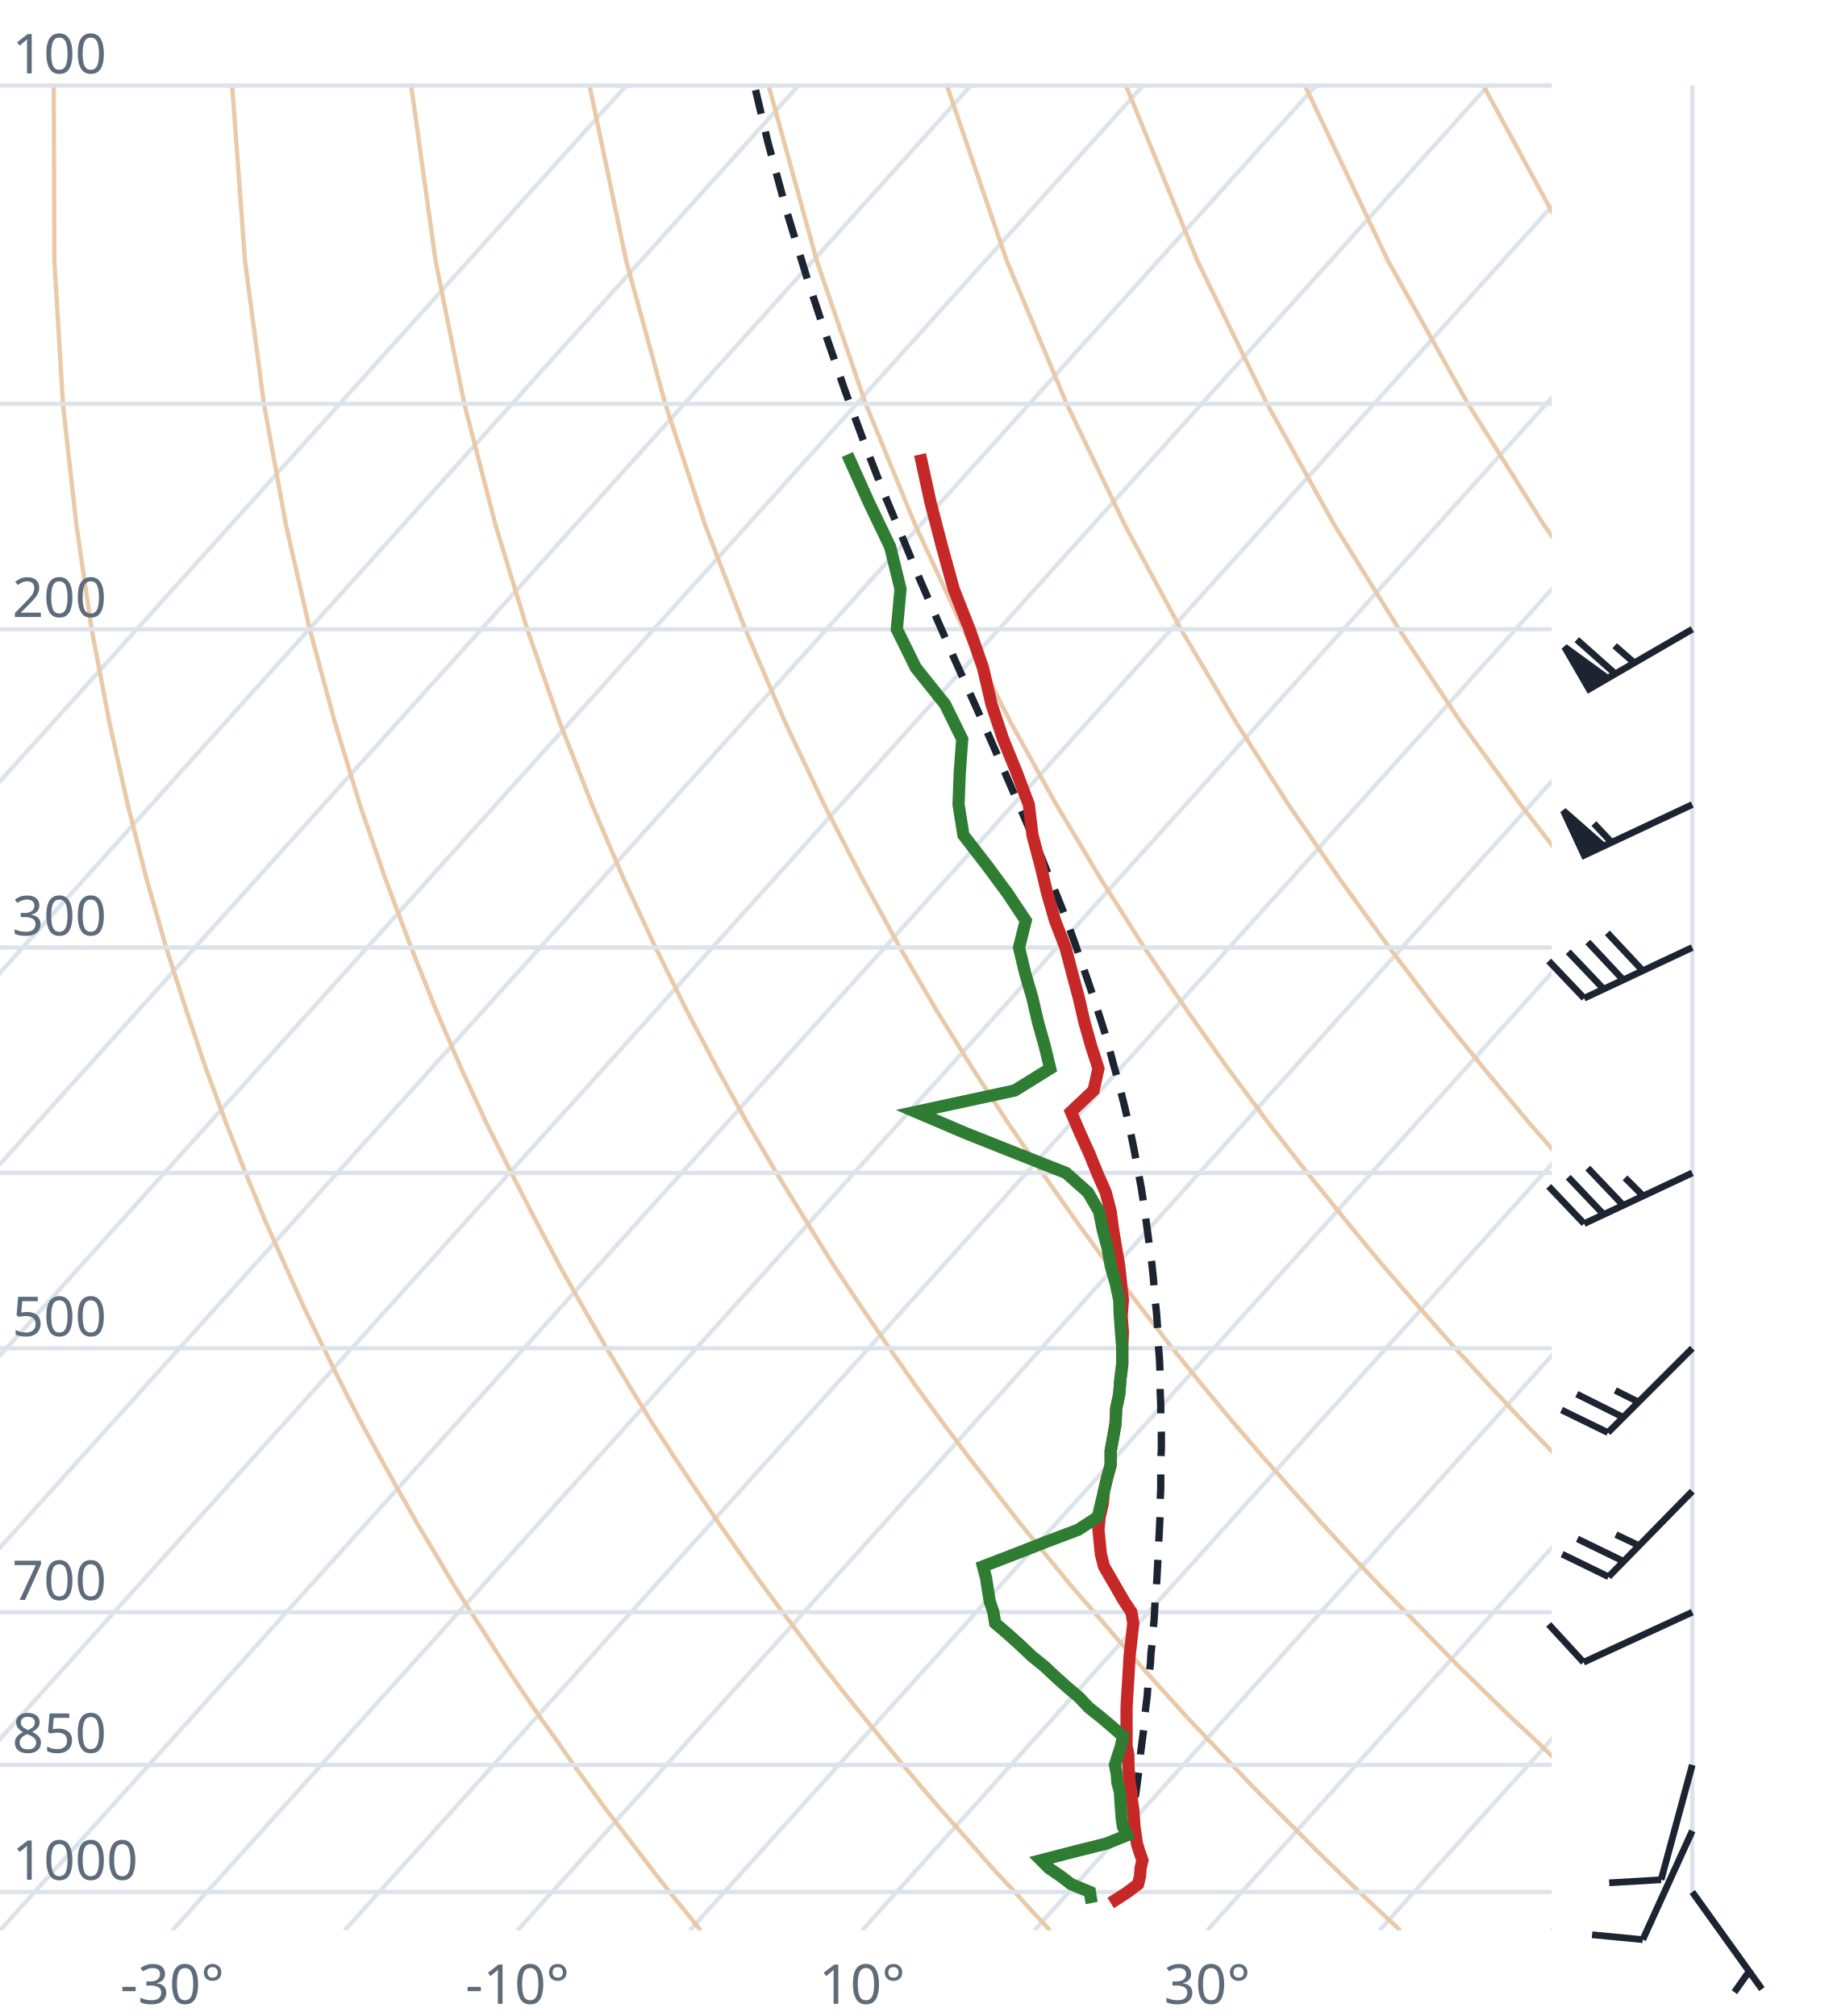
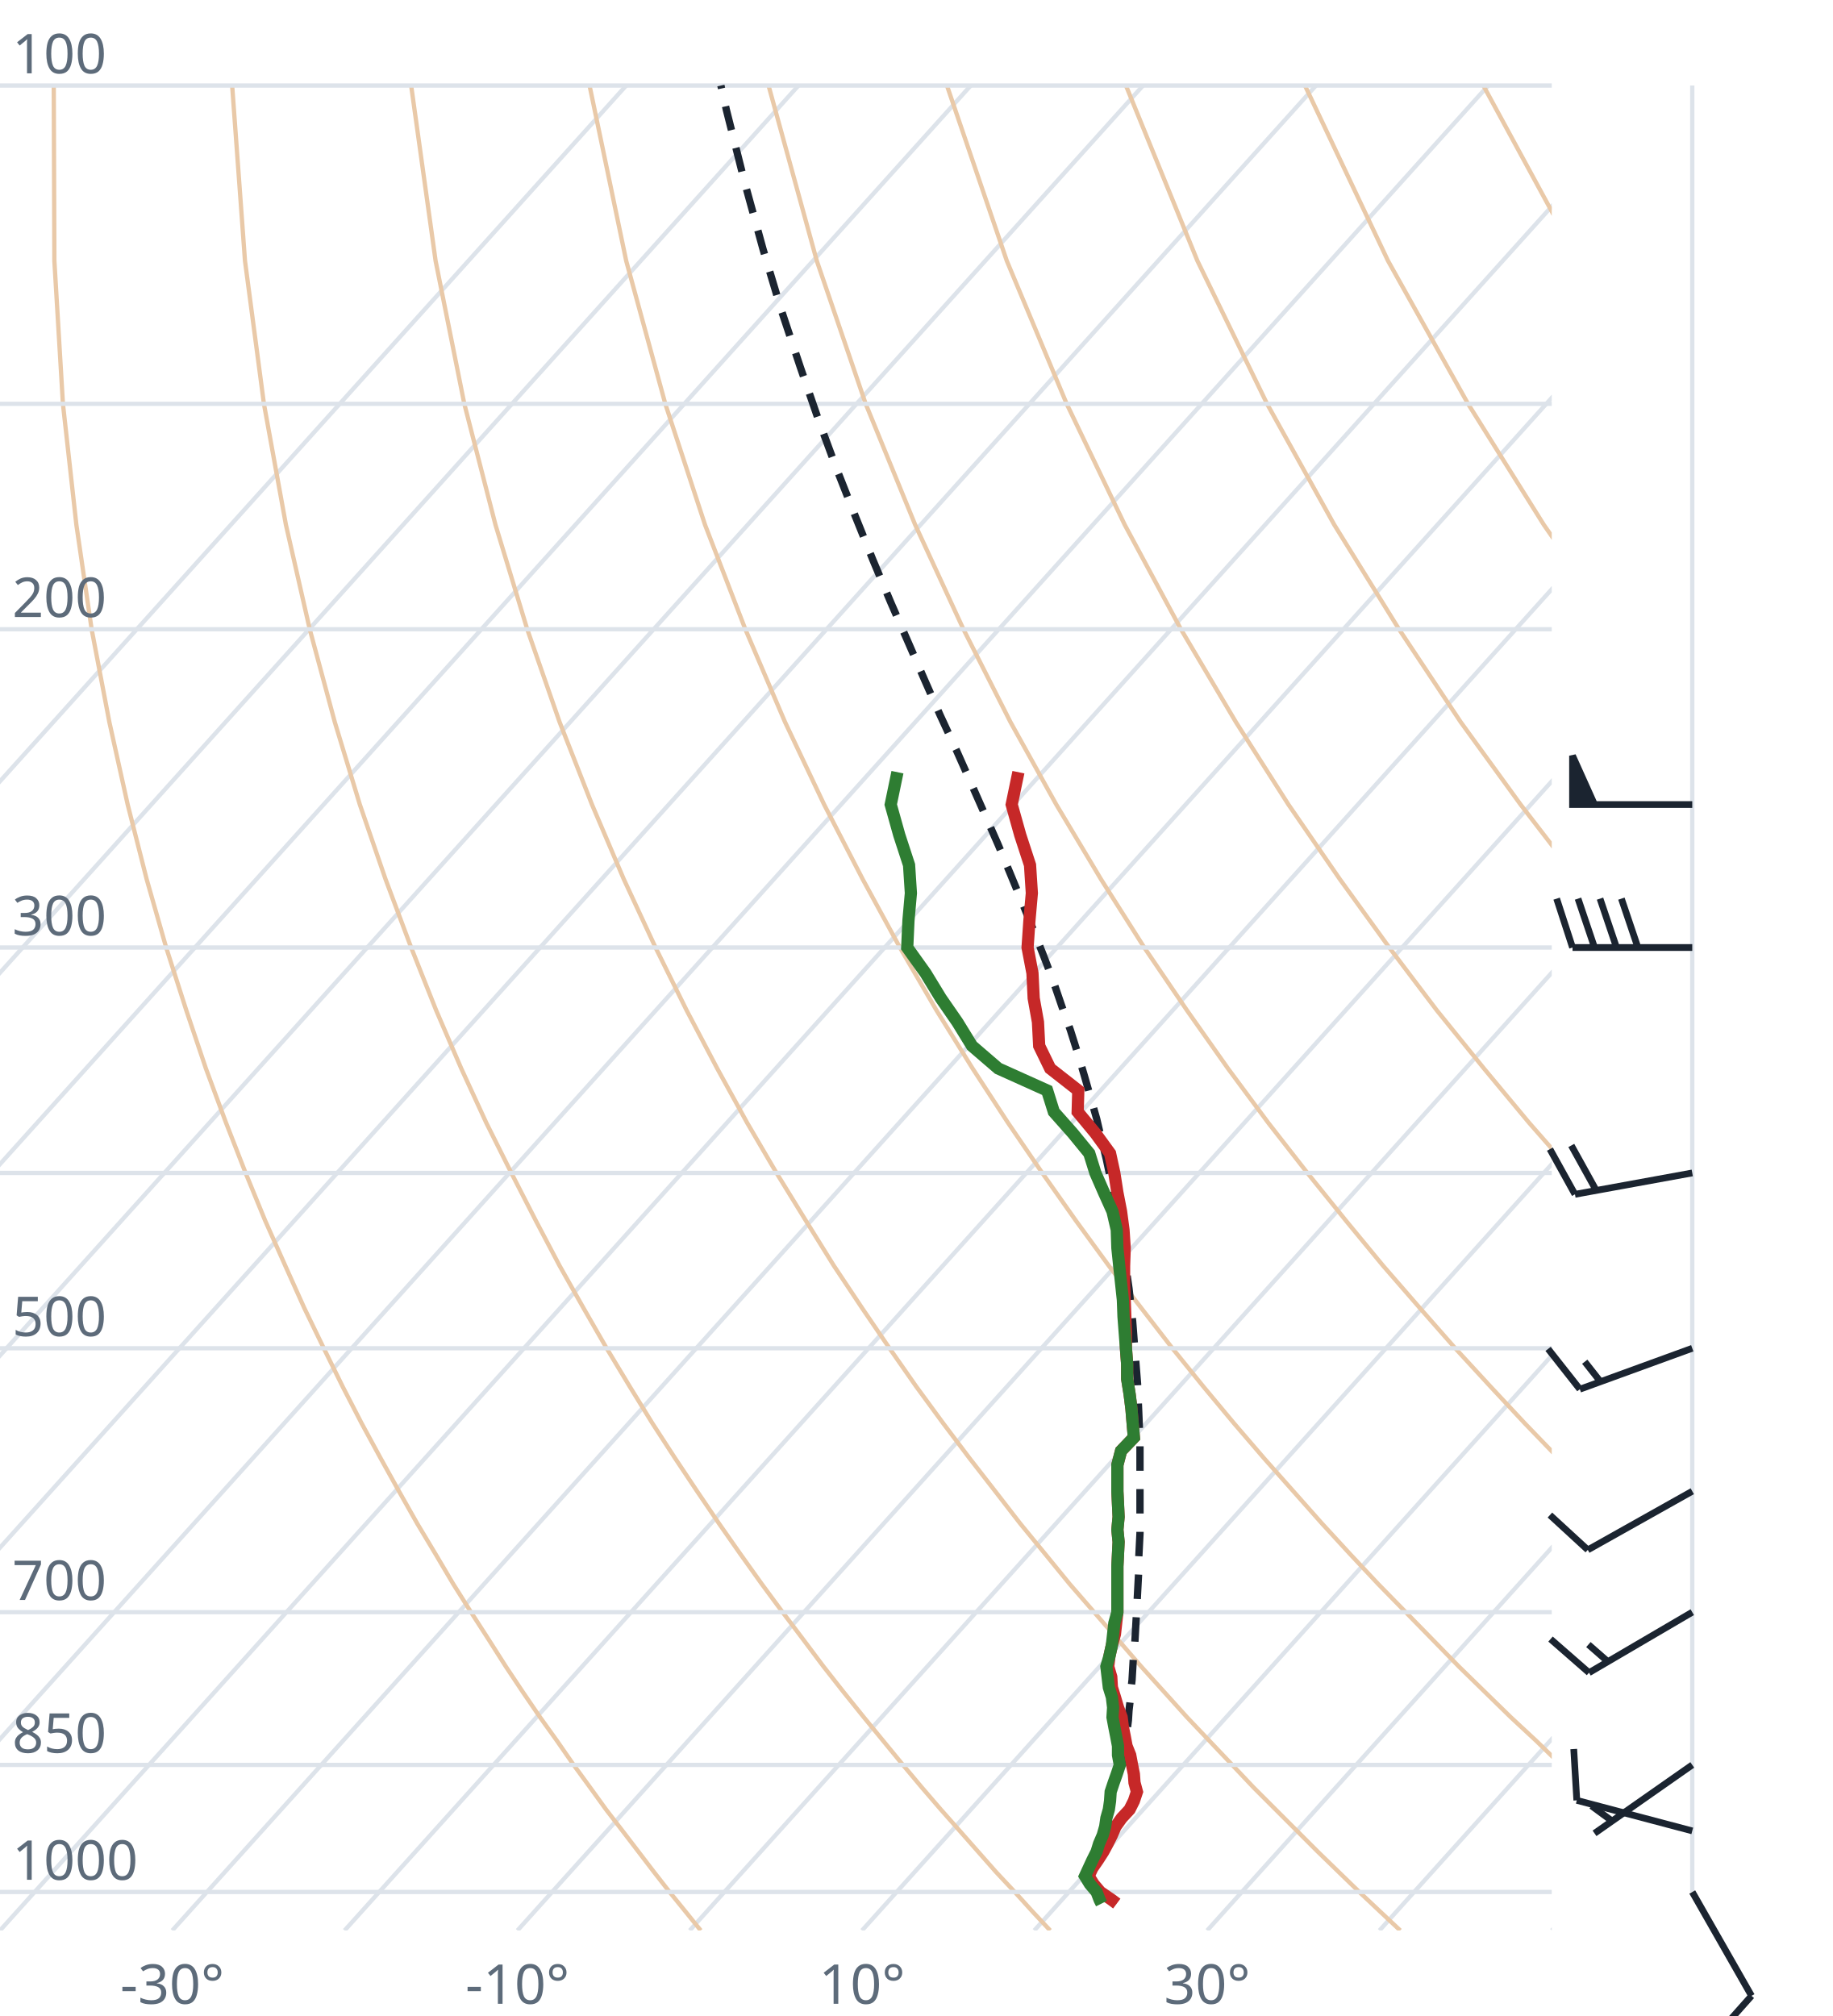
<svg xmlns="http://www.w3.org/2000/svg" viewBox="0 0 300 330" font-family="system-ui,sans-serif" font-size="9">
  <style>.g{stroke:#dde3ea;stroke-width:.7;fill:none}.ad{stroke:#e9c9a8;stroke-width:.7;fill:none}.t{stroke:#c62828;stroke-width:2;fill:none}.d{stroke:#2e7d32;stroke-width:2;fill:none}.pc{stroke:#1b2430;stroke-width:1.2;stroke-dasharray:4 3;fill:none}.barb{stroke:#1b2430;stroke-width:1.1;fill:#1b2430}text{fill:#5d6b7a}</style>
  <clipPath id="c">
    <rect x="0" y="0" width="254" height="316.0" />
  </clipPath>
  <g clip-path="url(#c)">
    <line class="g" x1="-169.3" y1="316.0" x2="102.5" y2="14.0" />
    <line class="g" x1="-141.1" y1="316.0" x2="130.7" y2="14.0" />
    <line class="g" x1="-112.9" y1="316.0" x2="158.9" y2="14.0" />
    <line class="g" x1="-84.7" y1="316.0" x2="187.1" y2="14.0" />
    <line class="g" x1="-56.4" y1="316.0" x2="215.4" y2="14.0" />
    <line class="g" x1="-28.2" y1="316.0" x2="243.6" y2="14.0" />
    <line class="g" x1="0.0" y1="316.0" x2="271.8" y2="14.0" />
    <line class="g" x1="28.2" y1="316.0" x2="300.0" y2="14.0" />
    <line class="g" x1="56.4" y1="316.0" x2="328.2" y2="14.0" />
    <line class="g" x1="84.7" y1="316.0" x2="356.5" y2="14.0" />
    <line class="g" x1="112.9" y1="316.0" x2="384.7" y2="14.0" />
    <line class="g" x1="141.1" y1="316.0" x2="412.9" y2="14.0" />
    <line class="g" x1="169.3" y1="316.0" x2="441.1" y2="14.0" />
    <line class="g" x1="197.6" y1="316.0" x2="469.4" y2="14.0" />
    <line class="g" x1="225.8" y1="316.0" x2="497.6" y2="14.0" />
    <line class="g" x1="254.0" y1="316.0" x2="525.8" y2="14.0" />
    <path class="ad" d="M114.7,316.0L112.2,312.9L109.6,309.7L107.1,306.5L104.5,303.1L101.9,299.7L99.2,296.2L96.6,292.6L93.9,288.9L91.2,285.0L88.4,281.1L85.6,277.0L82.8,272.8L80.0,268.4L77.1,263.9L74.2,259.3L71.3,254.4L68.3,249.4L65.3,244.1L62.3,238.7L59.2,233.0L56.1,227.0L53.0,220.7L49.8,214.1L46.7,207.2L43.4,199.8L40.2,192.0L37.0,183.8L33.7,174.9L30.5,165.4L27.2,155.1L24.0,143.9L20.9,131.7L17.9,118.2L15.0,103.0L12.5,85.9L10.3,66.1L8.9,42.7L8.8,14.0" />
    <path class="ad" d="M171.9,316.0L169.0,312.9L166.1,309.7L163.1,306.5L160.1,303.1L157.1,299.7L154.0,296.2L150.9,292.6L147.8,288.9L144.6,285.0L141.4,281.1L138.1,277.0L134.8,272.8L131.5,268.4L128.1,263.9L124.7,259.3L121.2,254.4L117.7,249.4L114.1,244.1L110.5,238.7L106.8,233.0L103.1,227.0L99.3,220.7L95.5,214.1L91.6,207.2L87.7,199.8L83.7,192.0L79.6,183.8L75.5,174.9L71.4,165.4L67.3,155.1L63.1,143.9L58.9,131.7L54.8,118.2L50.7,103.0L46.8,85.9L43.2,66.1L40.1,42.7L38.0,14.0" />
    <path class="ad" d="M229.2,316.0L225.9,312.9L222.5,309.7L219.2,306.5L215.7,303.1L212.3,299.7L208.8,296.2L205.2,292.6L201.7,288.9L198.0,285.0L194.3,281.1L190.6,277.0L186.8,272.8L183.0,268.4L179.1,263.9L175.1,259.3L171.1,254.4L167.0,249.4L162.9,244.1L158.7,238.7L154.4,233.0L150.0,227.0L145.6,220.7L141.1,214.1L136.5,207.2L131.9,199.8L127.1,192.0L122.3,183.8L117.4,174.9L112.4,165.4L107.3,155.1L102.1,143.9L96.9,131.7L91.6,118.2L86.3,103.0L81.1,85.9L76.0,66.1L71.3,42.7L67.3,14.0" />
    <path class="ad" d="M286.4,316.0L282.7,312.9L279.0,309.7L275.2,306.5L271.4,303.1L267.5,299.7L263.6,296.2L259.6,292.6L255.5,288.9L251.5,285.0L247.3,281.1L243.1,277.0L238.8,272.8L234.5,268.4L230.1,263.9L225.6,259.3L221.0,254.4L216.4,249.4L211.7,244.1L206.9,238.7L202.0,233.0L197.0,227.0L191.9,220.7L186.8,214.1L181.5,207.2L176.1,199.8L170.6,192.0L165.0,183.8L159.2,174.9L153.3,165.4L147.3,155.1L141.2,143.9L134.9,131.7L128.5,118.2L122.0,103.0L115.4,85.9L108.9,66.1L102.5,42.7L96.5,14.0" />
    <path class="ad" d="M343.6,316.0L339.5,312.9L335.4,309.7L331.2,306.5L327.0,303.1L322.7,299.7L318.3,296.2L313.9,292.6L309.4,288.9L304.9,285.0L300.3,281.1L295.6,277.0L290.8,272.8L286.0,268.4L281.0,263.9L276.0,259.3L270.9,254.4L265.7,249.4L260.5,244.1L255.1,238.7L249.6,233.0L244.0,227.0L238.2,220.7L232.4,214.1L226.4,207.2L220.3,199.8L214.0,192.0L207.6,183.8L201.0,174.9L194.3,165.4L187.3,155.1L180.2,143.9L172.9,131.7L165.4,118.2L157.7,103.0L149.8,85.9L141.7,66.1L133.7,42.7L125.8,14.0" />
    <path class="ad" d="M400.9,316.0L396.4,312.9L391.9,309.7L387.3,306.5L382.6,303.1L377.9,299.7L373.1,296.2L368.2,292.6L363.3,288.9L358.3,285.0L353.2,281.1L348.1,277.0L342.8,272.8L337.5,268.4L332.0,263.9L326.5,259.3L320.9,254.4L315.1,249.4L309.2,244.1L303.3,238.7L297.2,233.0L290.9,227.0L284.6,220.7L278.0,214.1L271.4,207.2L264.5,199.8L257.5,192.0L250.3,183.8L242.9,174.9L235.2,165.4L227.4,155.1L219.3,143.9L210.9,131.7L202.3,118.2L193.3,103.0L184.1,85.9L174.6,66.1L164.8,42.7L155.0,14.0" />
    <path class="ad" d="M458.1,316.0L453.2,312.9L448.3,309.7L443.3,306.5L438.2,303.1L433.1,299.7L427.9,296.2L422.6,292.6L417.2,288.9L411.7,285.0L406.2,281.1L400.5,277.0L394.8,272.8L389.0,268.4L383.0,263.9L376.9,259.3L370.8,254.4L364.5,249.4L358.0,244.1L351.5,238.7L344.8,233.0L337.9,227.0L330.9,220.7L323.7,214.1L316.3,207.2L308.7,199.8L300.9,192.0L292.9,183.8L284.7,174.9L276.2,165.4L267.4,155.1L258.3,143.9L248.9,131.7L239.1,118.2L229.0,103.0L218.4,85.9L207.4,66.1L196.0,42.7L184.3,14.0" />
    <path class="ad" d="M515.3,316.0L510.1,312.9L504.7,309.7L499.3,306.5L493.9,303.1L488.3,299.7L482.7,296.2L476.9,292.6L471.1,288.9L465.2,285.0L459.2,281.1L453.0,277.0L446.8,272.8L440.5,268.4L434.0,263.9L427.4,259.3L420.7,254.4L413.8,249.4L406.8,244.1L399.7,238.7L392.4,233.0L384.9,227.0L377.2,220.7L369.3,214.1L361.2,207.2L352.9,199.8L344.4,192.0L335.6,183.8L326.5,174.9L317.1,165.4L307.4,155.1L297.4,143.9L286.9,131.7L276.0,118.2L264.6,103.0L252.7,85.9L240.3,66.1L227.2,42.7L213.6,14.0" />
    <path class="ad" d="M572.6,316.0L566.9,312.9L561.2,309.7L555.4,306.5L549.5,303.1L543.5,299.7L537.4,296.2L531.3,292.6L525.0,288.9L518.6,285.0L512.1,281.1L505.5,277.0L498.8,272.8L491.9,268.4L485.0,263.9L477.9,259.3L470.6,254.4L463.2,249.4L455.6,244.1L447.9,238.7L439.9,233.0L431.8,227.0L423.5,220.7L415.0,214.1L406.2,207.2L397.2,199.8L387.9,192.0L378.3,183.8L368.4,174.9L358.1,165.4L347.5,155.1L336.4,143.9L324.9,131.7L312.9,118.2L300.3,103.0L287.1,85.9L273.1,66.1L258.4,42.7L242.8,14.0" />
    <path class="ad" d="M629.8,316.0L623.8,312.9L617.6,309.7L611.4,306.5L605.1,303.1L598.7,299.7L592.2,296.2L585.6,292.6L578.9,288.9L572.0,285.0L565.1,281.1L558.0,277.0L550.8,272.8L543.4,268.4L536.0,263.9L528.3,259.3L520.5,254.4L512.5,249.4L504.4,244.1L496.1,238.7L487.5,233.0L478.8,227.0L469.8,220.7L460.6,214.1L451.1,207.2L441.4,199.8L431.3,192.0L420.9,183.8L410.2,174.9L399.1,165.4L387.5,155.1L375.5,143.9L362.9,131.7L349.8,118.2L335.9,103.0L321.4,85.9L306.0,66.1L289.6,42.7L272.1,14.0" />
    <line class="g" x1="0" y1="309.7" x2="254" y2="309.7" />
    <line class="g" x1="0" y1="288.9" x2="254" y2="288.9" />
    <line class="g" x1="0" y1="263.9" x2="254" y2="263.9" />
    <line class="g" x1="0" y1="220.7" x2="254" y2="220.7" />
    <line class="g" x1="0" y1="192.0" x2="254" y2="192.0" />
    <line class="g" x1="0" y1="155.1" x2="254" y2="155.1" />
    <line class="g" x1="0" y1="103.0" x2="254" y2="103.0" />
    <line class="g" x1="0" y1="66.1" x2="254" y2="66.1" />
    <line class="g" x1="0" y1="14.0" x2="254" y2="14.0" />
-     <path class="pc" d="M185.8,300.8L185.1,300.1L185.3,298.7L185.5,297.3L185.7,295.8L185.8,294.4L186.0,293.0L186.2,291.5L186.4,290.0L186.6,288.5L186.7,287.0L186.9,285.4L187.1,283.9L187.3,282.3L187.4,280.7L187.6,279.1L187.8,277.4L187.9,275.7L188.1,274.1L188.3,272.4L188.4,270.6L188.6,268.9L188.7,267.1L188.9,265.3L189.0,263.5L189.1,261.6L189.3,259.7L189.4,257.8L189.5,255.9L189.6,253.9L189.7,251.9L189.8,249.9L189.9,247.8L189.9,245.7L190.0,243.6L190.0,241.4L190.0,239.2L190.1,237.0L190.1,234.7L190.0,232.4L190.0,230.0L189.9,227.6L189.9,225.1L189.8,222.6L189.6,220.1L189.5,217.5L189.3,214.8L189.0,212.1L188.8,209.3L188.5,206.5L188.1,203.6L187.7,200.6L187.3,197.6L186.8,194.4L186.2,191.2L185.6,188.0L184.9,184.6L184.1,181.2L183.2,177.6L182.2,174.0L181.2,170.2L180.0,166.4L178.7,162.4L177.3,158.3L175.8,154.0L174.2,149.6L172.4,145.1L170.5,140.4L168.4,135.5L166.2,130.4L163.9,125.1L161.5,119.6L158.9,113.8L156.2,107.8L153.4,101.4L150.5,94.7L147.6,87.7L144.5,80.3L141.4,72.3L138.3,63.9L135.2,54.9L132.0,45.2L128.8,34.7L125.7,23.3L123.5,14.0" />
-     <path class="t" d="M181.8,311.5L182.6,311.0L184.6,309.7L186.3,308.4L186.6,307.1L186.7,305.8L187.0,304.5L186.5,303.1L186.1,301.8L185.9,300.4L185.7,299.0L185.6,297.6L185.5,296.2L185.3,294.8L185.2,293.3L184.9,291.8L184.8,290.4L184.7,288.9L184.7,287.3L184.4,285.8L184.4,284.2L184.4,282.7L184.4,281.1L184.4,279.5L184.5,277.8L184.6,276.2L184.7,274.5L184.8,272.8L184.9,271.1L185.1,269.3L185.3,267.5L185.5,265.7L185.2,263.9L184.0,262.1L182.9,260.2L181.8,258.3L180.7,256.4L180.2,254.4L180.0,252.4L179.8,250.4L180.0,248.3L180.5,246.2L180.7,244.1L181.2,242.0L181.8,239.8L181.8,237.5L182.2,235.3L182.6,233.0L182.7,230.6L183.2,228.2L183.4,225.7L183.7,223.3L183.7,220.7L183.8,218.1L183.6,215.5L183.8,212.8L183.5,210.0L183.2,207.2L182.7,204.3L182.2,201.3L181.8,198.3L181.0,195.2L179.6,192.0L178.3,188.8L176.8,185.5L175.3,182.0L179.0,178.5L179.8,174.9L178.6,171.2L177.5,167.3L176.6,163.4L175.5,159.3L174.4,155.1L172.7,150.7L171.4,146.2L170.3,141.6L169.0,136.7L168.4,131.7L166.4,126.4L164.2,121.0L162.3,115.3L160.9,109.3L158.7,103.0L156.1,96.4L154.2,89.5L152.3,82.2L150.6,74.4" />
-     <path class="d" d="M178.7,311.5L178.6,311.0L178.4,309.7L175.3,308.4L173.6,307.1L171.7,305.8L170.4,304.5L175.8,303.1L181.0,301.8L184.5,300.4L183.8,299.0L183.6,297.6L183.5,296.2L183.4,294.8L183.3,293.3L182.9,291.8L182.8,290.4L182.5,288.9L183.0,287.3L183.5,285.8L183.8,284.2L182.1,282.7L180.2,281.1L178.2,279.5L176.6,277.8L174.7,276.2L172.8,274.5L171.0,272.8L168.9,271.1L167.0,269.3L165.0,267.5L162.9,265.7L162.6,263.9L162.0,262.1L161.7,260.2L161.4,258.3L160.9,256.4L166.1,254.4L171.2,252.4L176.5,250.4L179.7,248.3L180.2,246.2L180.7,244.1L181.2,242.0L181.8,239.8L181.8,237.5L182.2,235.3L182.6,233.0L182.7,230.6L183.2,228.2L183.4,225.7L183.7,223.3L183.7,220.7L183.5,218.1L183.3,215.5L183.2,212.8L182.6,210.0L181.8,207.2L181.3,204.3L180.5,201.3L179.9,198.3L178.1,195.2L174.5,192.0L166.4,188.8L158.1,185.5L149.9,182.0L166.1,178.5L171.9,174.9L171.0,171.2L169.9,167.3L169.0,163.4L167.8,159.3L166.8,155.1L167.9,150.7L164.9,146.2L161.5,141.6L157.7,136.7L156.9,131.7L157.1,126.4L157.5,121.0L154.7,115.3L149.9,109.3L146.8,103.0L147.4,96.4L145.7,89.5L142.2,82.2L138.7,74.4" />
+     <path class="pc" d="M185.3,289.2L184.1,287.8L184.2,286.3L184.4,284.7L184.5,283.2L184.7,281.6L184.8,280.0L185.0,278.3L185.1,276.7L185.3,275.0L185.4,273.3L185.5,271.6L185.7,269.9L185.8,268.1L185.9,266.3L186.0,264.5L186.1,262.7L186.2,260.8L186.3,258.9L186.4,257.0L186.4,255.0L186.5,253.0L186.6,251.0L186.6,249.0L186.6,246.9L186.6,244.8L186.6,242.7L186.6,240.5L186.6,238.2L186.6,236.0L186.5,233.7L186.4,231.3L186.3,229.0L186.2,226.5L186.0,224.0L185.8,221.5L185.6,218.9L185.4,216.3L185.1,213.6L184.8,210.9L184.4,208.1L184.0,205.2L183.5,202.3L183.0,199.3L182.4,196.2L181.8,193.1L181.1,189.8L180.3,186.5L179.5,183.1L178.5,179.6L177.5,176.1L176.4,172.4L175.2,168.6L173.8,164.7L172.4,160.6L170.8,156.4L169.1,152.1L167.3,147.7L165.4,143.1L163.4,138.3L161.2,133.3L158.9,128.1L156.5,122.7L153.9,117.1L151.3,111.2L148.6,105.0L145.8,98.6L142.9,91.7L140.0,84.5L137.0,76.9L134.0,68.8L131.0,60.1L127.9,50.8L124.9,40.8L121.9,29.9L118.9,18.0L118.0,14.0" />
+     <path class="t" d="M182.8,311.6L182.0,311.0L180.1,309.7L179.0,308.4L178.2,307.1L178.8,305.8L179.7,304.5L180.6,303.1L181.3,301.8L182.0,300.4L182.6,299.0L183.6,297.6L184.9,296.2L185.6,294.8L186.1,293.3L185.7,291.8L185.6,290.4L185.3,288.9L185.0,287.3L184.4,285.8L184.1,284.2L183.8,282.7L183.6,281.1L183.0,279.5L182.5,277.8L182.0,276.2L181.9,274.5L181.4,272.8L181.6,271.1L182.0,269.3L182.5,267.5L182.7,265.7L182.9,263.9L182.9,262.1L182.9,260.2L182.9,258.3L182.9,256.4L183.0,254.4L183.1,252.4L182.9,250.4L183.1,248.3L183.0,246.2L182.9,244.1L182.9,242.0L182.9,239.8L183.5,237.5L185.6,235.3L185.4,233.0L185.2,230.6L184.9,228.2L184.5,225.7L184.5,223.3L184.3,220.7L184.3,218.1L184.2,215.5L184.1,212.8L184.0,210.0L184.0,207.2L184.1,204.3L183.9,201.3L183.5,198.3L182.9,195.2L182.4,192.0L181.7,188.8L179.3,185.5L176.4,182.0L176.5,178.5L171.9,174.9L170.1,171.2L169.9,167.3L169.2,163.4L169.0,159.3L168.2,155.1L168.5,150.7L168.9,146.2L168.6,141.6L167.0,136.7L165.6,131.7L166.7,126.4" />
+     <path class="d" d="M180.3,311.6L180.0,311.0L179.5,309.7L178.4,308.4L177.6,307.1L178.2,305.8L178.8,304.5L179.5,303.1L179.9,301.8L180.5,300.4L180.9,299.0L181.1,297.6L181.5,296.2L181.7,294.8L181.8,293.3L182.3,291.8L182.8,290.4L183.3,288.9L183.0,287.3L183.0,285.8L182.7,284.2L182.4,282.7L182.1,281.1L182.2,279.5L182.0,277.8L181.5,276.2L181.3,274.5L181.1,272.8L181.6,271.1L182.0,269.3L182.2,267.5L182.4,265.7L182.9,263.9L182.9,262.1L182.9,260.2L182.9,258.3L182.9,256.4L183.0,254.4L183.1,252.4L182.9,250.4L183.1,248.3L183.0,246.2L182.9,244.1L182.9,242.0L182.9,239.8L183.5,237.5L185.6,235.3L185.4,233.0L185.2,230.6L184.9,228.2L184.5,225.7L184.5,223.3L184.3,220.7L184.1,218.1L183.9,215.5L183.8,212.8L183.5,210.0L183.2,207.2L182.9,204.3L182.8,201.3L182.1,198.3L180.7,195.2L179.3,192.0L178.3,188.8L175.6,185.5L172.5,182.0L171.4,178.5L163.4,174.9L159.1,171.2L156.7,167.3L154.0,163.4L151.5,159.3L148.5,155.1L148.7,150.7L149.1,146.2L148.8,141.6L147.2,136.7L145.8,131.7L146.9,126.4" />
  </g>
  <text x="2" y="307.7">1000</text>
  <text x="2" y="286.9">850</text>
  <text x="2" y="261.9">700</text>
  <text x="2" y="218.7">500</text>
  <text x="2" y="153.1">300</text>
  <text x="2" y="101.0">200</text>
  <text x="2" y="12.0">100</text>
  <text x="28.2" y="328" text-anchor="middle">-30°</text>
  <text x="84.7" y="328" text-anchor="middle">-10°</text>
  <text x="141.1" y="328" text-anchor="middle">10°</text>
  <text x="197.6" y="328" text-anchor="middle">30°</text>
  <line class="g" x1="277.0" y1="309.7" x2="277.0" y2="14.0" />
-   <path class="barb" d="M277.0,309.7L288.4,325.6M286.3,322.7L283.9,326.1" />
-   <path class="barb" d="M277.0,299.7L268.9,317.5M268.9,317.5L260.6,316.7" />
-   <path class="barb" d="M277.0,288.9L271.9,307.7M271.9,307.7L263.4,308.2" />
-   <path class="barb" d="M277.0,263.9L259.2,272.1M259.2,272.1L253.5,265.9" />
-   <path class="barb" d="M277.0,244.1L263.3,258.1M263.3,258.1L255.7,254.4M265.8,255.6L258.2,251.9M268.3,253.0L264.5,251.2" />
-   <path class="barb" d="M277.0,220.7L263.2,234.5M263.2,234.5L255.6,230.8M265.7,232.0L258.1,228.2M268.2,229.5L264.4,227.6" />
-   <path class="barb" d="M277.0,192.0L259.3,200.3M259.3,200.3L253.5,194.2M262.5,198.8L256.7,192.7M265.7,197.3L259.9,191.2M269.0,195.8L266.0,192.8" />
-   <path class="barb" d="M277.0,155.1L259.3,163.4M259.3,163.4L253.5,157.3M262.5,161.9L256.7,155.8M265.7,160.4L259.9,154.2M268.9,158.9L263.1,152.7" />
-   <path class="barb" d="M277.0,131.7L259.3,140.0M259.3,140.0L255.9,132.7L262.5,138.5ZM263.8,137.9L260.9,134.8" />
-   <path class="barb" d="M277.0,103.0L260.1,112.8M260.1,112.8L256.1,105.9L263.1,111.0ZM264.4,110.3L258.1,104.7M267.5,108.5L264.3,105.7" />
+   <path class="barb" d="M277.0,309.7L286.7,326.7M286.7,326.7L281.1,333.0" />
+   <path class="barb" d="M277.0,299.7L258.1,294.7M258.1,294.7L257.6,286.3" />
+   <path class="barb" d="M277.0,288.9L261.0,300.1M263.9,298.1L260.5,295.6" />
+   <path class="barb" d="M277.0,263.9L260.1,273.8M260.1,273.8L253.8,268.3M263.2,272.0L260.0,269.2" />
+   <path class="barb" d="M277.0,244.1L259.9,253.7M259.9,253.7L253.7,248.0" />
+   <path class="barb" d="M277.0,220.7L258.6,227.4M258.6,227.4L253.4,220.8M262.0,226.2L259.4,222.9" />
+   <path class="barb" d="M277.0,192.0L257.8,195.5M257.8,195.5L253.7,188.1M261.3,194.9L257.2,187.5" />
+   <path class="barb" d="M277.0,155.1L257.4,155.1M257.4,155.1L254.8,147.1M261.0,155.1L258.3,147.1M264.6,155.1L261.9,147.1M268.1,155.1L265.4,147.1" />
+   <path class="barb" d="M277.0,131.7L257.4,131.7M257.4,131.7L257.4,123.7L261.0,131.7Z" />
</svg>
